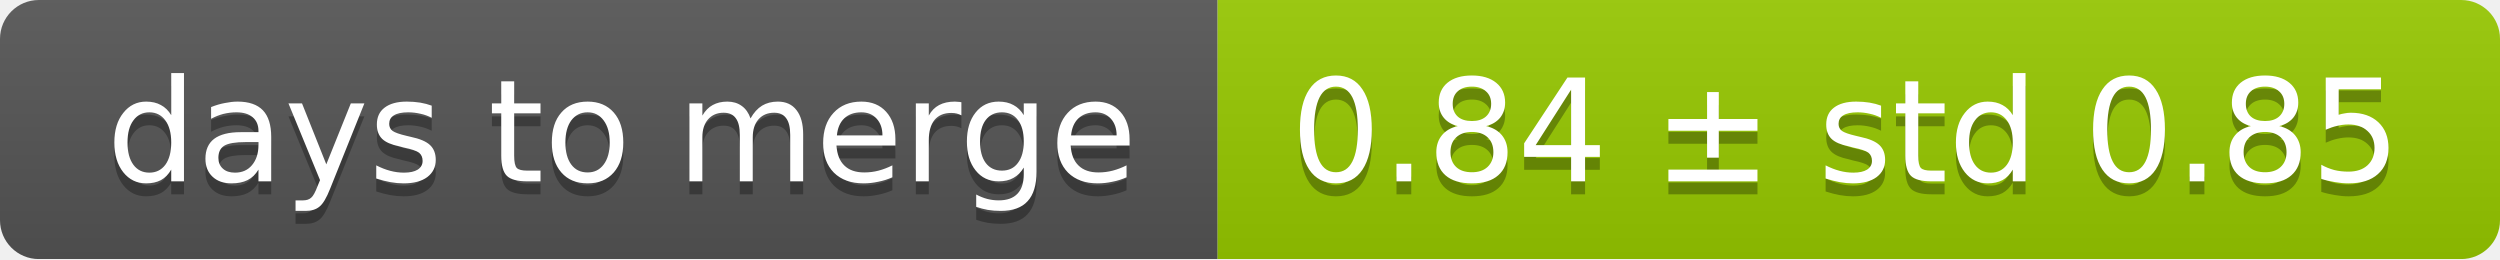
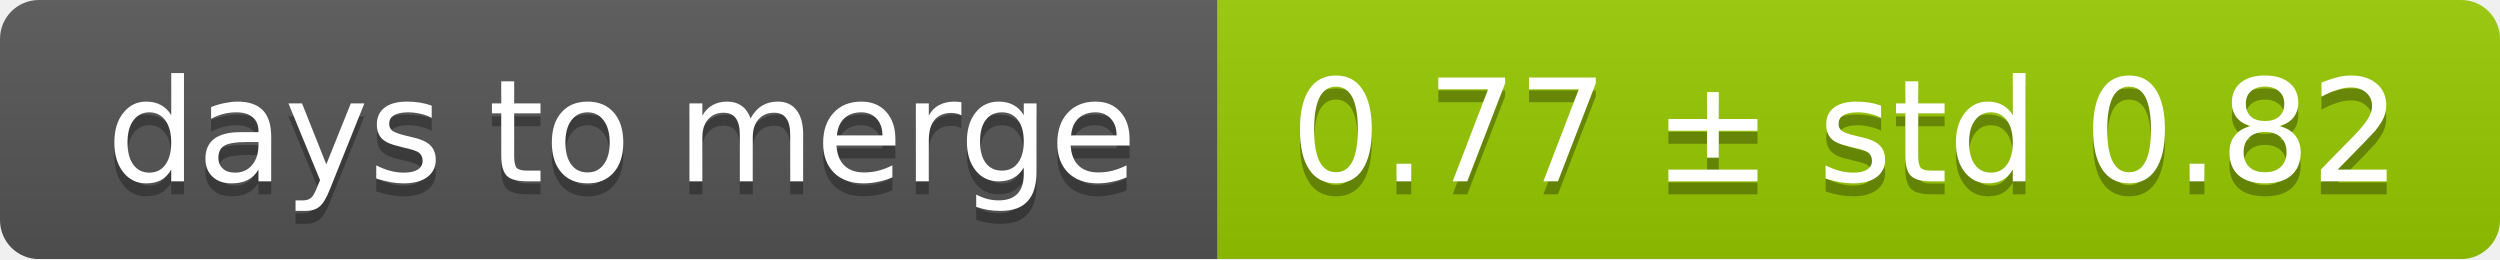
<svg xmlns="http://www.w3.org/2000/svg" width="193" height="20">
  <linearGradient id="smooth" x2="0" y2="100%">
    <stop offset="0" stop-color="#bbb" stop-opacity=".1" />
    <stop offset="1" stop-opacity=".1" />
  </linearGradient>
  <mask id="round">
    <rect width="193" height="20" rx="3" fill="#fff" />
  </mask>
  <g mask="url(#round)">
    <rect width="94" height="20" fill="#555" />
    <rect x="94" width="99" height="20" fill="#97ca00" />
    <rect width="193" height="20" fill="url(#smooth)" />
  </g>
  <g fill="#fff" text-anchor="middle" font-family="DejaVu Sans,Verdana,Geneva,sans-serif" font-size="11">
    <text x="48" y="15" fill="#010101" fill-opacity=".3">days to merge</text>
    <text x="48" y="14">days to merge</text>
-     <text x="142.5" y="15" fill="#010101" fill-opacity=".3">0.84 ± std 0.85</text>
-     <text x="142.5" y="14">0.84 ± std 0.85</text>
+     <text x="142.5" y="15" fill="#010101" fill-opacity=".3">0.77 ± std 0.82</text>
+     <text x="142.5" y="14">0.77 ± std 0.82</text>
  </g>
</svg>
